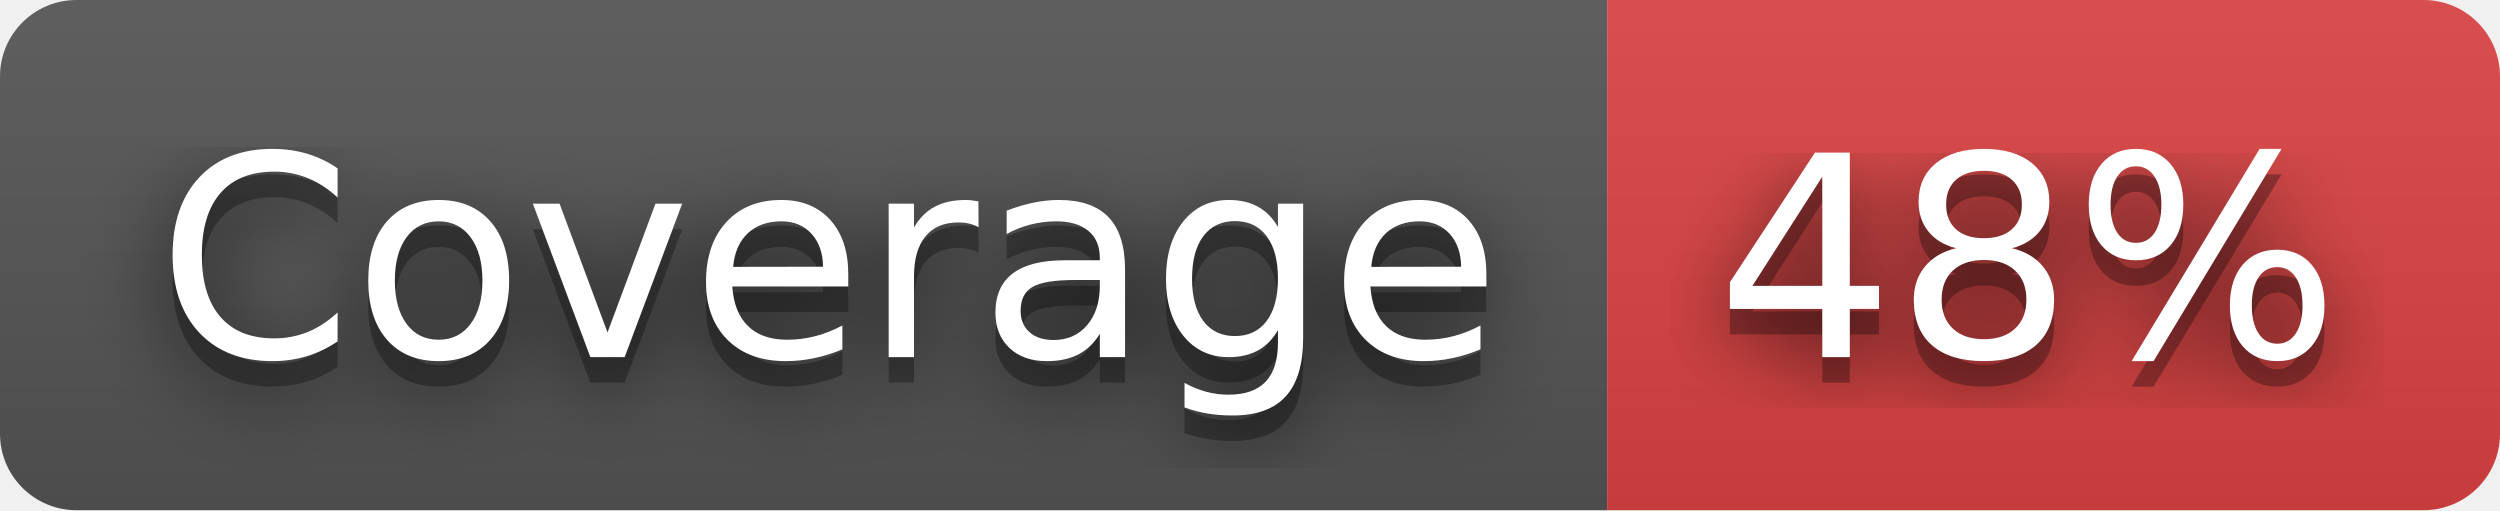
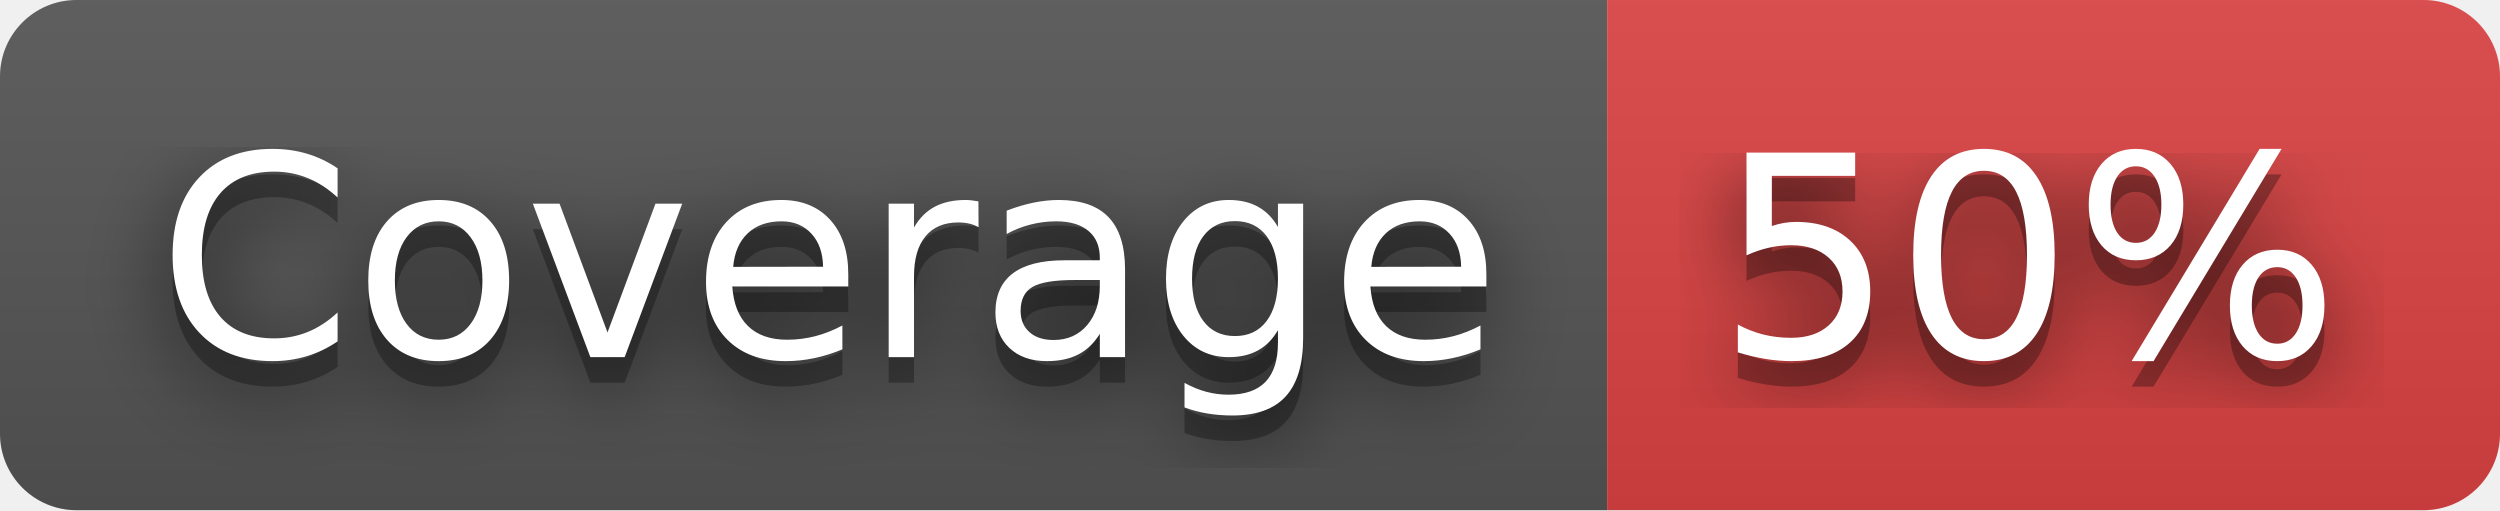
- <svg xmlns="http://www.w3.org/2000/svg" width="98" height="20" role="img" aria-label="Coverage: 48%">
+ <svg xmlns="http://www.w3.org/2000/svg" width="98" height="20" role="img" aria-label="Coverage: 50%">
  <filter id="blur">
    <feGaussianBlur stdDeviation="16" />
  </filter>
  <linearGradient id="s" x2="0" y2="100%">
    <stop offset="0" stop-color="#bbb" stop-opacity=".1" />
    <stop offset="1" stop-opacity=".1" />
  </linearGradient>
  <clipPath id="r">
    <rect width="98" height="20" rx="3" />
  </clipPath>
  <g clip-path="url(#r)">
    <rect width="63" height="20" fill="#555" />
    <rect x="63" width="35" height="20" fill="#dd4343" />
    <rect width="98" height="20" fill="url(#s)" />
  </g>
  <g fill="#fff" text-anchor="middle" font-family="Verdana,Geneva,DejaVu Sans,sans-serif" text-rendering="geometricPrecision" font-size="110">
    <g transform="scale(.1)">
      <g aria-hidden="true" fill="#010101">
        <text x="325" y="150" fill-opacity=".8" filter="url(#blur)" textLength="530">Coverage</text>
        <text x="325" y="150" fill-opacity=".3" textLength="530">Coverage</text>
      </g>
      <text x="325" y="140" textLength="530">Coverage</text>
    </g>
    <g transform="scale(.1)">
      <g aria-hidden="true" fill="#010101">
-         <text x="795" y="150" fill-opacity=".8" filter="url(#blur)" textLength="250">48%</text>
-         <text x="795" y="150" fill-opacity=".3" textLength="250">48%</text>
+         <text x="795" y="150" fill-opacity=".8" filter="url(#blur)" textLength="250">50%</text>
+         <text x="795" y="150" fill-opacity=".3" textLength="250">50%</text>
      </g>
-       <text x="795" y="140" textLength="250">48%</text>
+       <text x="795" y="140" textLength="250">50%</text>
    </g>
  </g>
</svg>
